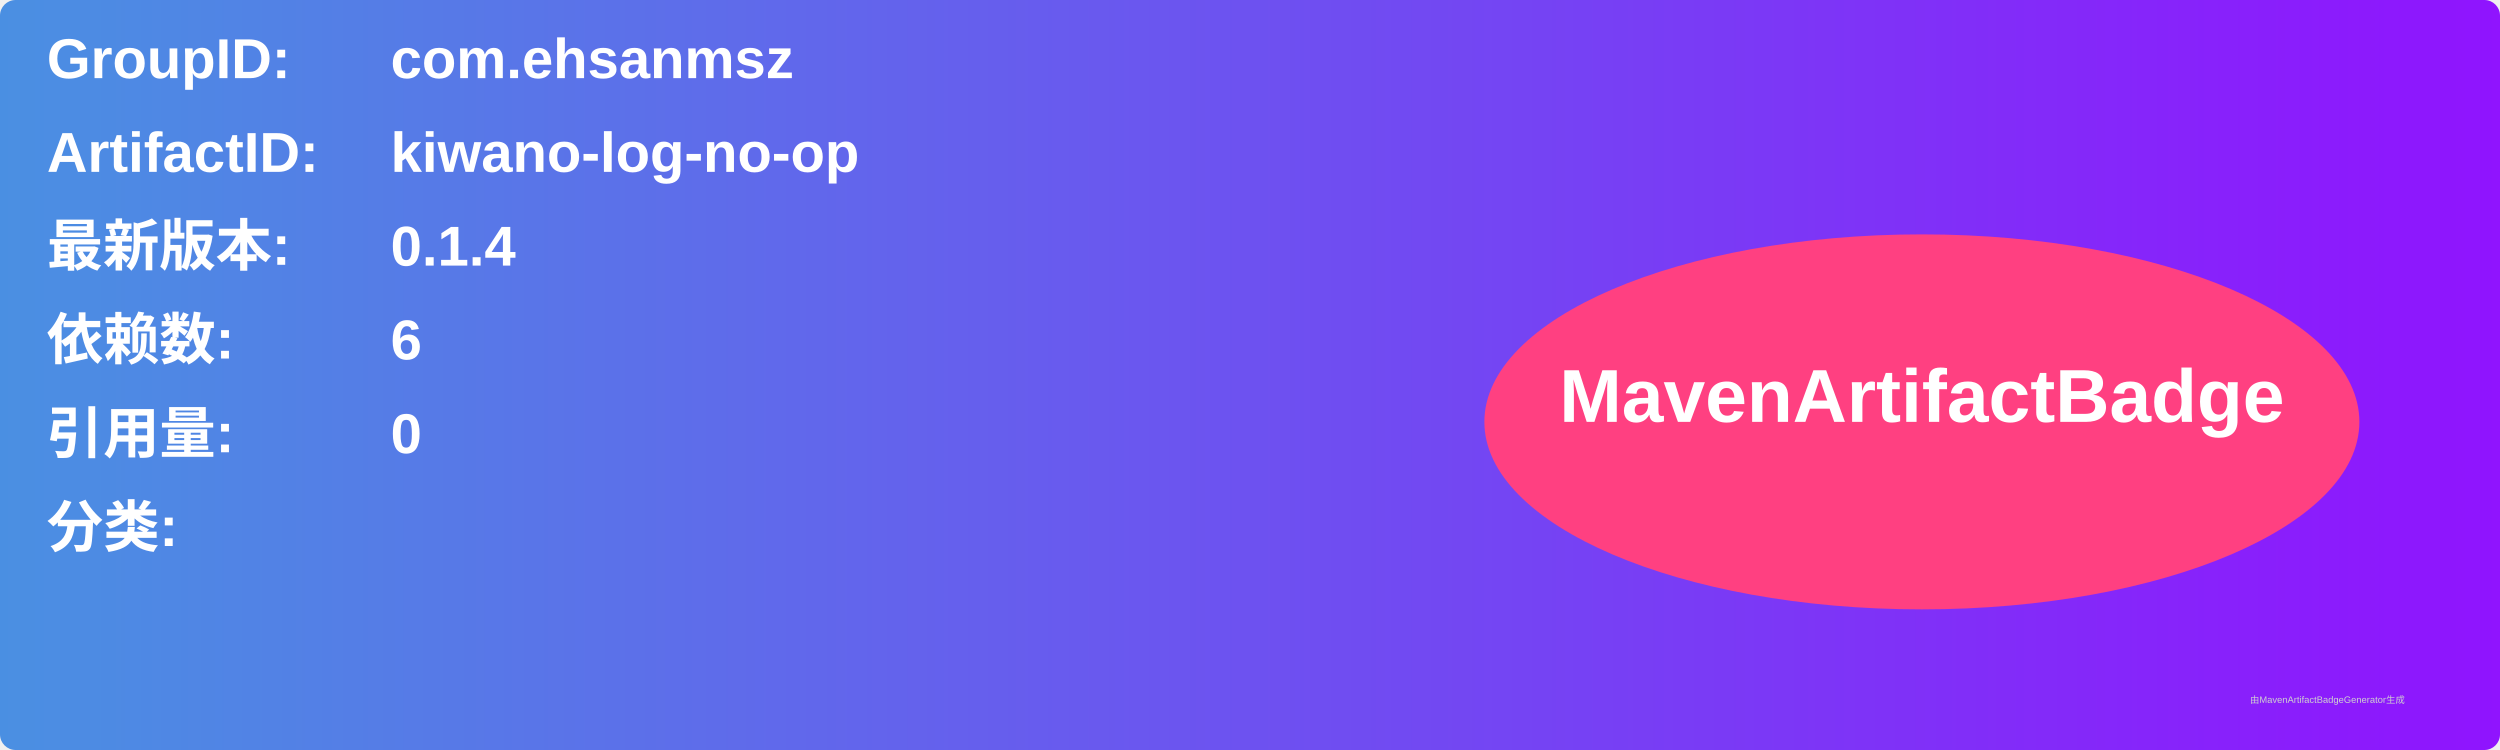
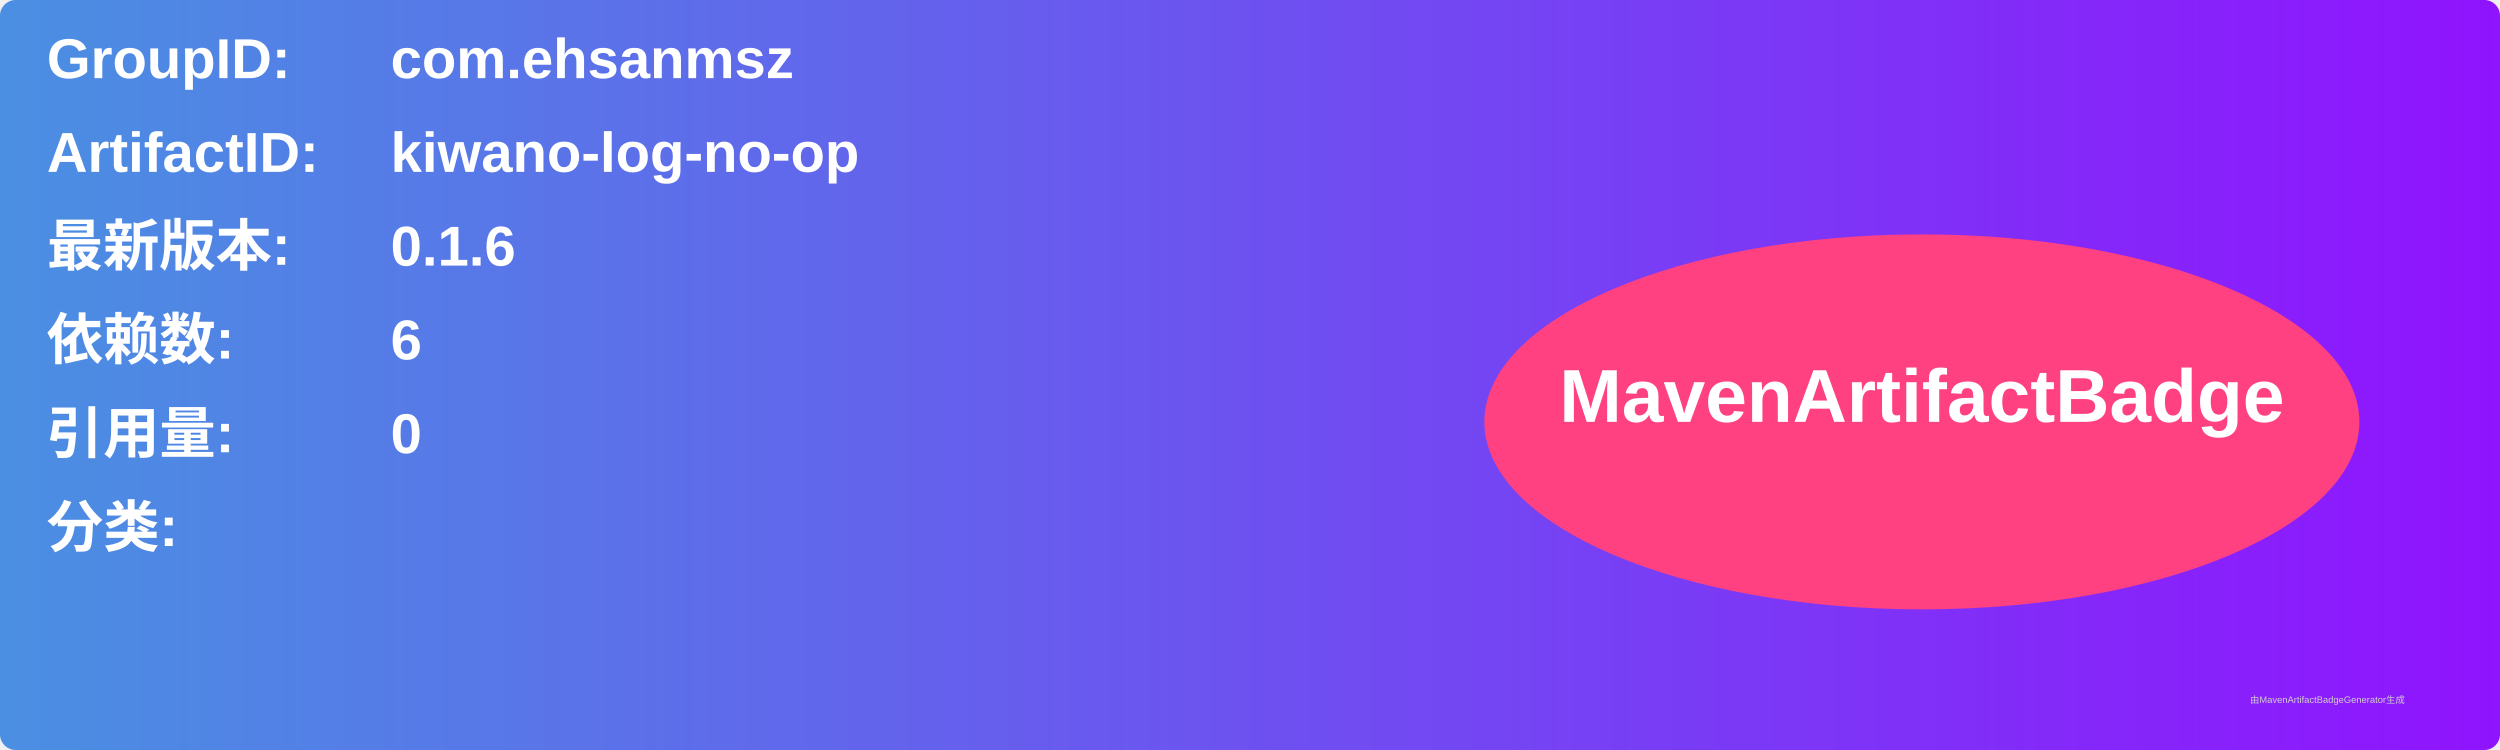
<svg xmlns="http://www.w3.org/2000/svg" width="800" height="240" viewBox="0 0 800 240">
  <linearGradient id="grad" x1="0%" y1="0%" x2="100%" y2="0%">
    <stop offset="0%" stop-color="#4a90e2" />
    <stop offset="100%" stop-color="#9013fe" />
  </linearGradient>
  <rect width="100%" height="100%" rx="5" ry="5" fill="url(#grad)" />
  <g transform="translate(15, 15)">
    <text x="0" y="10" font-family="Arial" font-size="18" fill="white" font-weight="bold" width="260">GroupID:</text>
    <text x="110" y="10" font-family="Arial" font-size="18" fill="white" font-weight="bold" width="460">com.ehsanmsz</text>
    <text x="0" y="40" font-family="Arial" font-size="18" fill="white" font-weight="bold" width="260">ArtifactID:</text>
    <text x="110" y="40" font-family="Arial" font-size="18" fill="white" font-weight="bold" width="460">kiwano-log-no-op</text>
    <text x="0" y="70" font-family="Arial" font-size="18" fill="white" font-weight="bold">最新版本:</text>
    <text x="110" y="70" font-family="Arial" font-size="18" fill="white" font-weight="bold">
-       <tspan font-weight="bold">0.1.4</tspan>
+       <tspan font-weight="bold">0.1.6</tspan>
    </text>
    <text x="0" y="100" font-family="Arial" font-size="18" fill="white" font-weight="bold">依赖数: </text>
    <text x="110" y="100" font-family="Arial" font-size="18" fill="white">
      <tspan font-weight="bold">6</tspan>
    </text>
    <text x="0" y="130" font-family="Arial" font-size="18" fill="white" font-weight="bold">引用量: </text>
    <text x="110" y="130" font-family="Arial" font-size="18" fill="white">
      <tspan font-weight="bold">0</tspan>
    </text>
    <text x="0" y="160" font-family="Arial" font-size="18" fill="white" font-weight="bold">分类:</text>
    <text x="10" y="190" font-family="Arial" font-size="10" fill="white">
      <tspan font-weight="bold" />
    </text>
    <ellipse cx="600" cy="120" rx="140" ry="60" fill="#ff4081" />
    <text x="600" y="120" text-anchor="middle" font-family="Arial" font-size="24" fill="white" font-weight="bold">MavenArtifactBadge</text>
  </g>
  <text x="720" y="225" font-family="Arial" font-size="3" fill="#d0d0d0">由MavenArtifactBadgeGenerator生成</text>
</svg>
